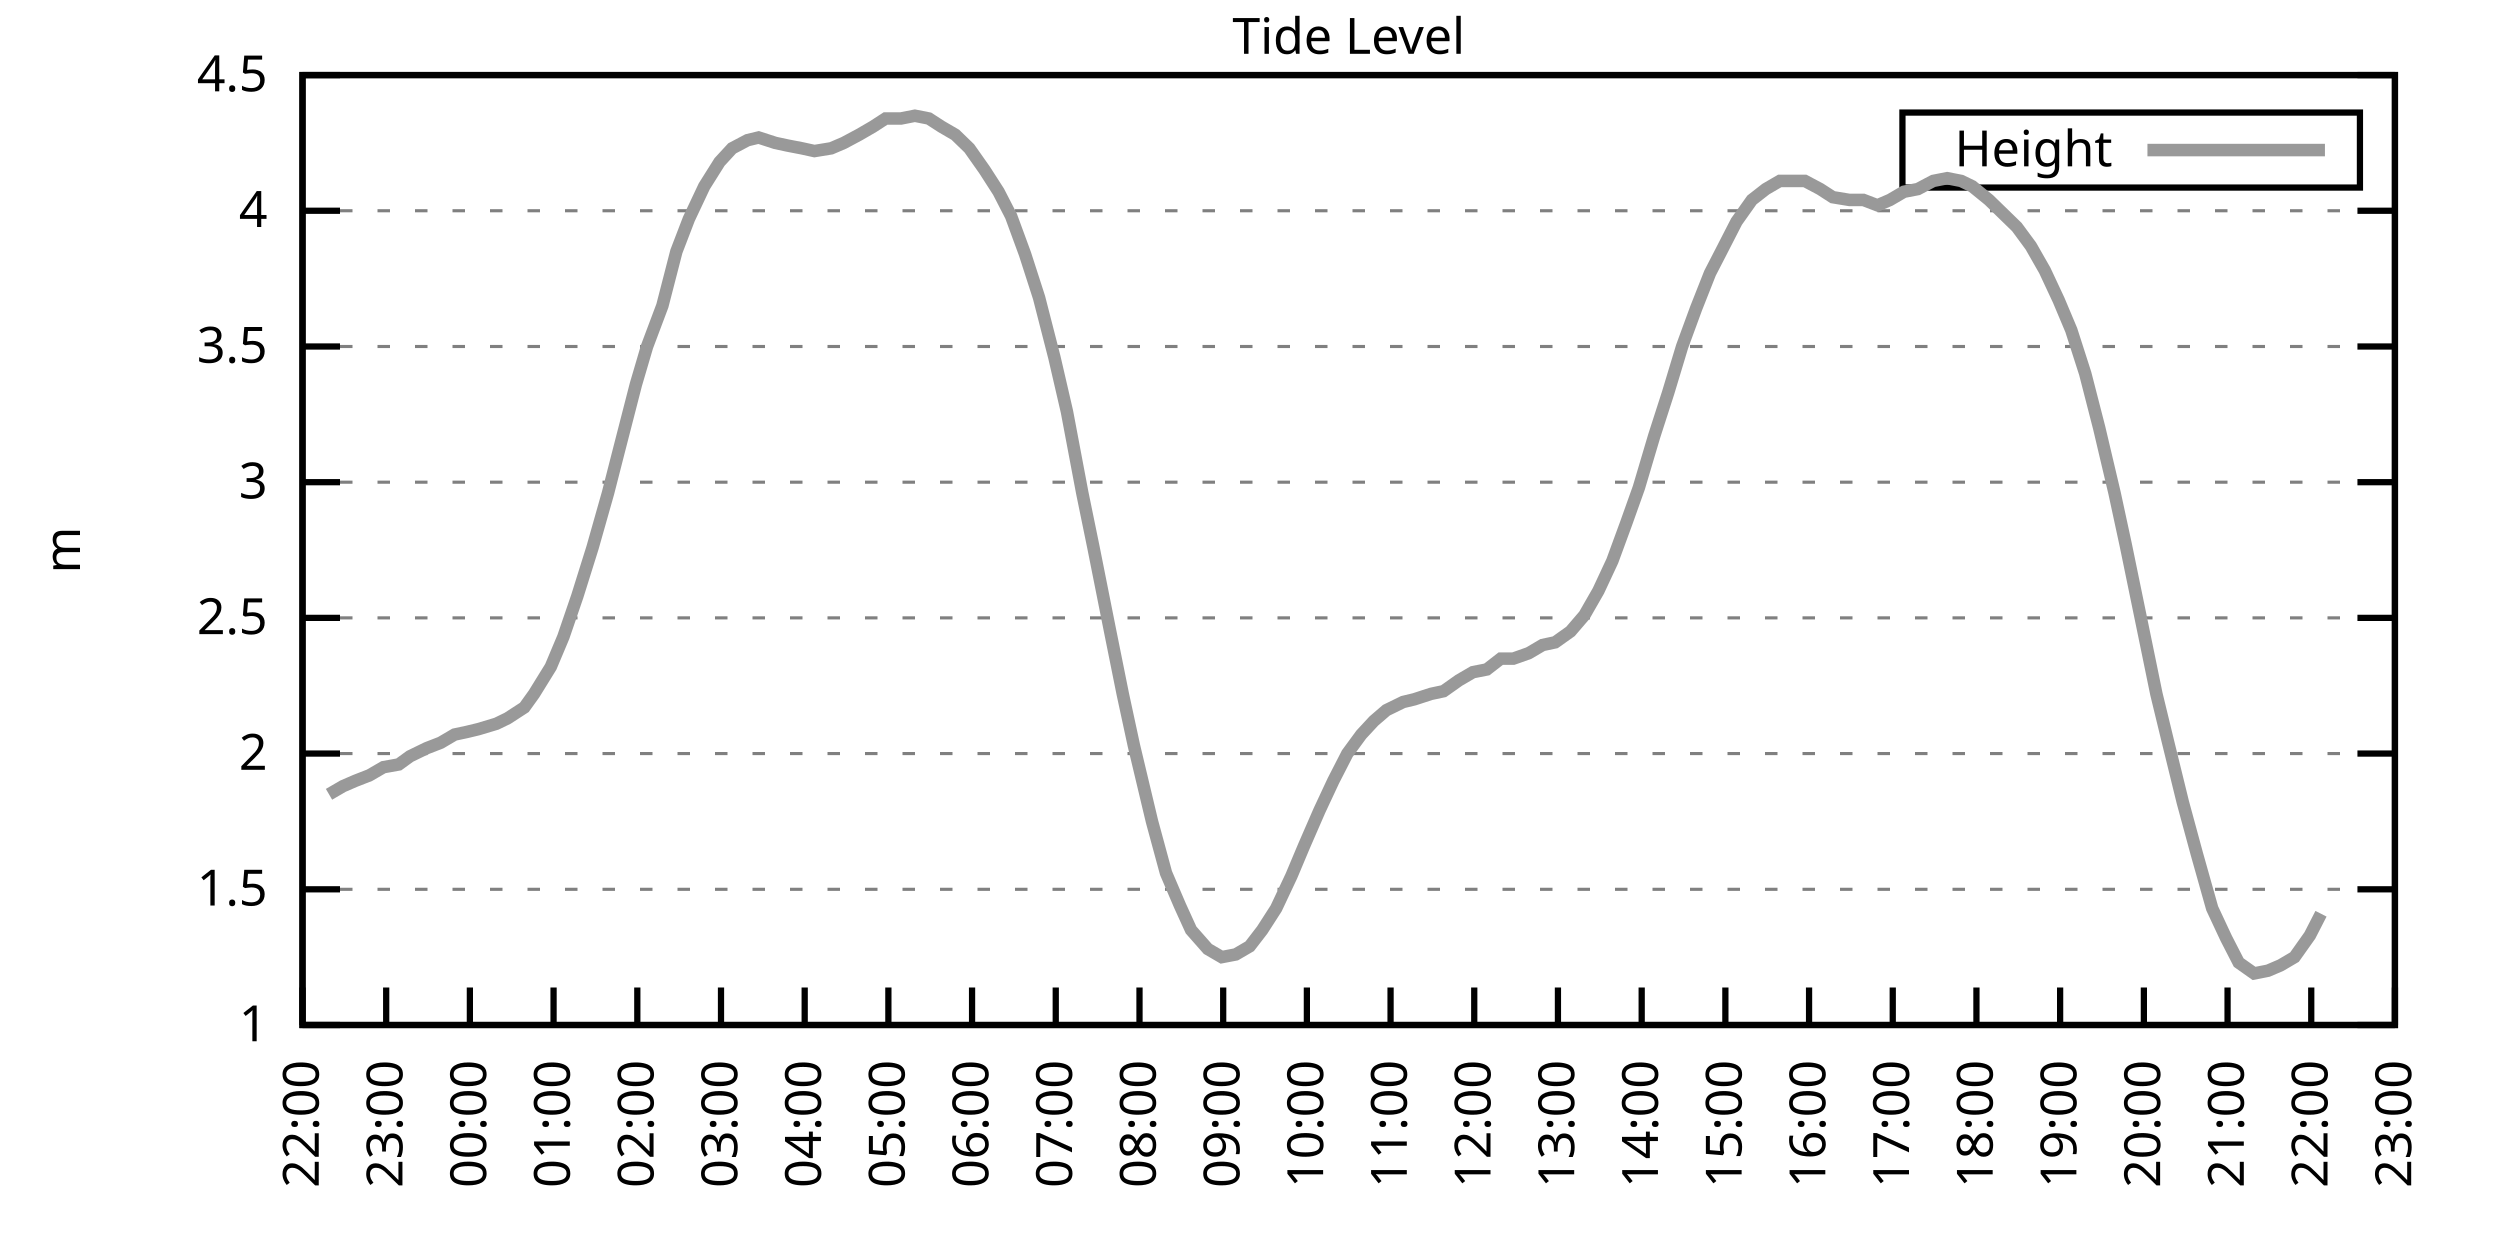
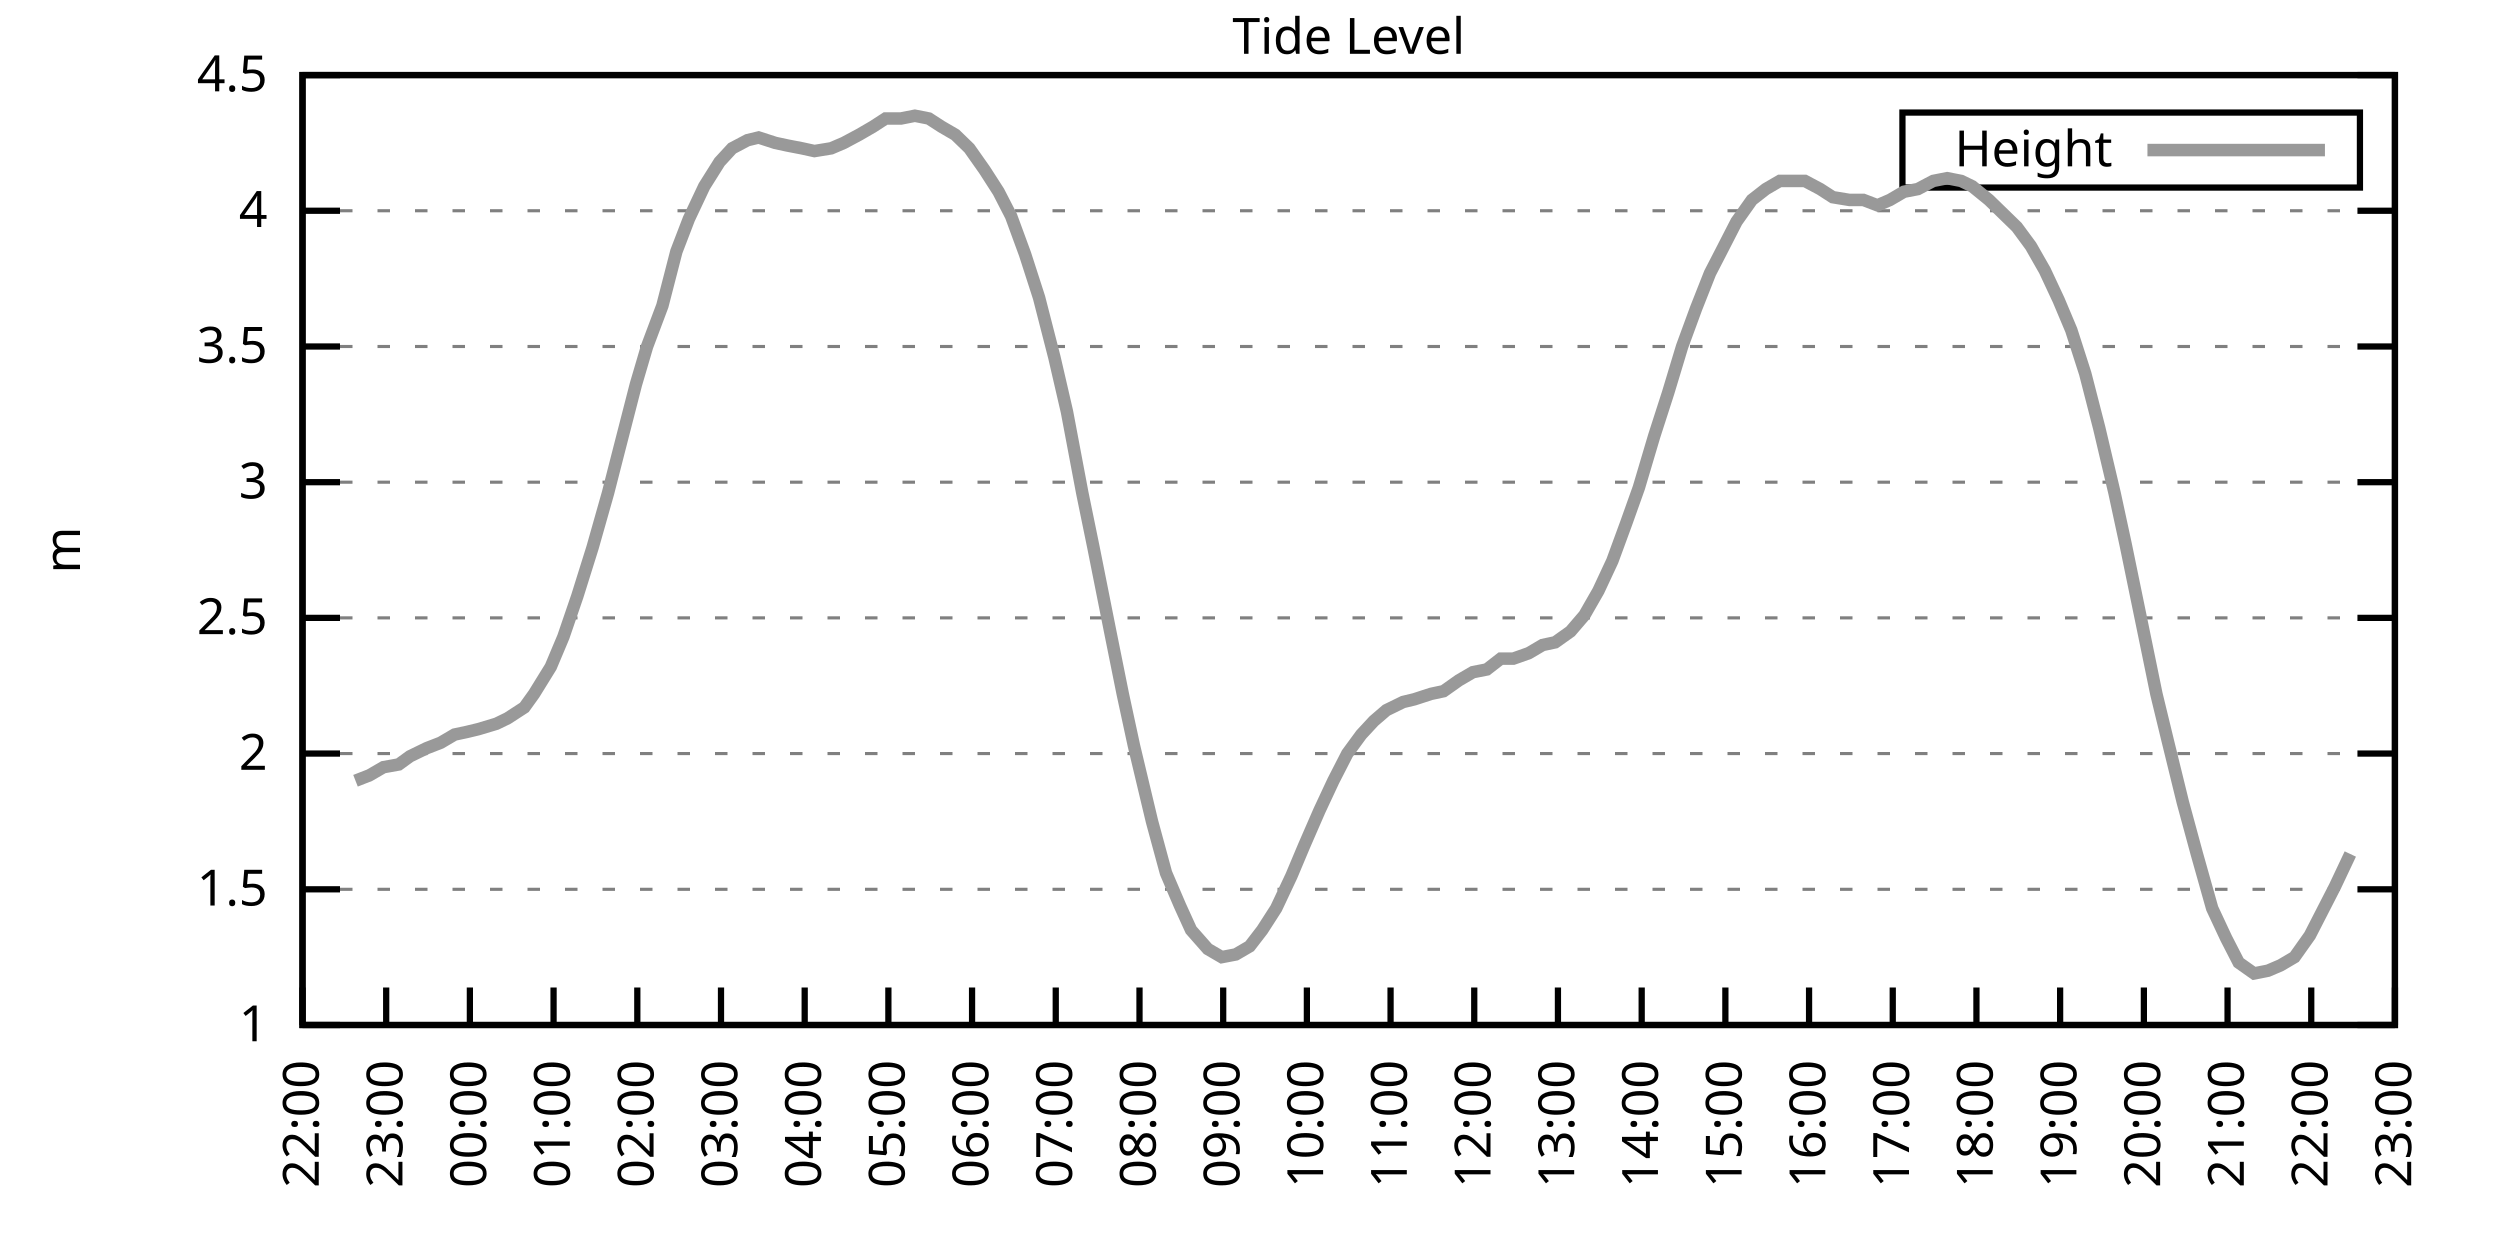
<svg xmlns="http://www.w3.org/2000/svg" xmlns:xlink="http://www.w3.org/1999/xlink" width="400" height="200" viewBox="0 0 400 200">
  <g id="gnuplot_canvas">
    <rect x="0" y="0" width="400" height="200" fill="none" />
    <defs>
      <circle id="gpDot" r="0.5" stroke-width="0.5" stroke="currentColor" />
      <path id="gpPt0" stroke-width="0.333" stroke="currentColor" d="M-1,0 h2 M0,-1 v2" />
      <path id="gpPt1" stroke-width="0.333" stroke="currentColor" d="M-1,-1 L1,1 M1,-1 L-1,1" />
      <path id="gpPt2" stroke-width="0.333" stroke="currentColor" d="M-1,0 L1,0 M0,-1 L0,1 M-1,-1 L1,1 M-1,1 L1,-1" />
      <rect id="gpPt3" stroke-width="0.333" stroke="currentColor" x="-1" y="-1" width="2" height="2" />
      <rect id="gpPt4" stroke-width="0.333" stroke="currentColor" fill="currentColor" x="-1" y="-1" width="2" height="2" />
      <circle id="gpPt5" stroke-width="0.333" stroke="currentColor" cx="0" cy="0" r="1" />
      <use xlink:href="#gpPt5" id="gpPt6" fill="currentColor" stroke="none" />
      <path id="gpPt7" stroke-width="0.333" stroke="currentColor" d="M0,-1.33 L-1.33,0.67 L1.33,0.67 z" />
      <use xlink:href="#gpPt7" id="gpPt8" fill="currentColor" stroke="none" />
      <use xlink:href="#gpPt7" id="gpPt9" stroke="currentColor" transform="rotate(180)" />
      <use xlink:href="#gpPt9" id="gpPt10" fill="currentColor" stroke="none" />
      <use xlink:href="#gpPt3" id="gpPt11" stroke="currentColor" transform="rotate(45)" />
      <use xlink:href="#gpPt11" id="gpPt12" fill="currentColor" stroke="none" />
      <path id="gpPt13" stroke-width="0.333" stroke="currentColor" d="M0,1.330 L1.265,0.411 L0.782,-1.067 L-0.782,-1.076 L-1.265,0.411 z" />
      <use xlink:href="#gpPt13" id="gpPt14" fill="currentColor" stroke="none" />
      <filter id="textbox" filterUnits="objectBoundingBox" x="0" y="0" height="1" width="1">
        <feFlood flood-color="white" flood-opacity="1" result="bgnd" />
        <feComposite in="SourceGraphic" in2="bgnd" operator="atop" />
      </filter>
      <filter id="greybox" filterUnits="objectBoundingBox" x="0" y="0" height="1" width="1">
        <feFlood flood-color="lightgrey" flood-opacity="1" result="grey" />
        <feComposite in="SourceGraphic" in2="grey" operator="atop" />
      </filter>
    </defs>
    <g fill="none" color="white" stroke="currentColor" stroke-width="1.00" stroke-linecap="butt" stroke-linejoin="miter">
</g>
    <g fill="none" color="black" stroke="currentColor" stroke-width="1.00" stroke-linecap="butt" stroke-linejoin="miter">
      <g stroke="none" shape-rendering="crispEdges">
        <polygon fill="rgb(255, 255, 255)" points="48.40,164.00 383.18,164.00 383.18,12.02 48.40,12.02 " />
      </g>
    </g>
    <g fill="none" color="black" stroke="currentColor" stroke-width="1.00" stroke-linecap="butt" stroke-linejoin="miter">
</g>
    <g fill="none" color="black" stroke="black" stroke-width="0.50" stroke-linecap="butt" stroke-linejoin="miter">
</g>
    <g fill="none" color="gray" stroke="currentColor" stroke-width="0.50" stroke-linecap="butt" stroke-linejoin="miter">
      <path stroke="gray" stroke-dasharray="2,4" class="gridline" d="M48.40,164.00 L383.19,164.00  " />
    </g>
    <g fill="none" color="gray" stroke="gray" stroke-width="1.00" stroke-linecap="butt" stroke-linejoin="miter">
</g>
    <g fill="none" color="black" stroke="currentColor" stroke-width="1.00" stroke-linecap="butt" stroke-linejoin="miter">
      <path stroke="black" d="M48.40,164.00 L54.40,164.00 M383.19,164.00 L377.19,164.00  " />
      <g transform="translate(42.80,166.60)" stroke="none" fill="black" font-family="Sans" font-size="8.00" text-anchor="end">
        <text>
          <tspan font-family="Sans"> 1</tspan>
        </text>
      </g>
    </g>
    <g fill="none" color="black" stroke="currentColor" stroke-width="1.00" stroke-linecap="butt" stroke-linejoin="miter">
</g>
    <g fill="none" color="black" stroke="black" stroke-width="0.50" stroke-linecap="butt" stroke-linejoin="miter">
</g>
    <g fill="none" color="gray" stroke="currentColor" stroke-width="0.50" stroke-linecap="butt" stroke-linejoin="miter">
      <path stroke="gray" stroke-dasharray="2,4" class="gridline" d="M48.40,142.29 L383.19,142.29  " />
    </g>
    <g fill="none" color="gray" stroke="gray" stroke-width="1.00" stroke-linecap="butt" stroke-linejoin="miter">
</g>
    <g fill="none" color="black" stroke="currentColor" stroke-width="1.00" stroke-linecap="butt" stroke-linejoin="miter">
      <path stroke="black" d="M48.40,142.29 L54.40,142.29 M383.19,142.29 L377.19,142.29  " />
      <g transform="translate(42.80,144.89)" stroke="none" fill="black" font-family="Sans" font-size="8.00" text-anchor="end">
        <text>
          <tspan font-family="Sans"> 1.5</tspan>
        </text>
      </g>
    </g>
    <g fill="none" color="black" stroke="currentColor" stroke-width="1.00" stroke-linecap="butt" stroke-linejoin="miter">
</g>
    <g fill="none" color="black" stroke="black" stroke-width="0.50" stroke-linecap="butt" stroke-linejoin="miter">
</g>
    <g fill="none" color="gray" stroke="currentColor" stroke-width="0.50" stroke-linecap="butt" stroke-linejoin="miter">
      <path stroke="gray" stroke-dasharray="2,4" class="gridline" d="M48.40,120.57 L383.19,120.57  " />
    </g>
    <g fill="none" color="gray" stroke="gray" stroke-width="1.00" stroke-linecap="butt" stroke-linejoin="miter">
</g>
    <g fill="none" color="black" stroke="currentColor" stroke-width="1.00" stroke-linecap="butt" stroke-linejoin="miter">
      <path stroke="black" d="M48.40,120.57 L54.40,120.57 M383.19,120.57 L377.19,120.57  " />
      <g transform="translate(42.80,123.17)" stroke="none" fill="black" font-family="Sans" font-size="8.00" text-anchor="end">
        <text>
          <tspan font-family="Sans"> 2</tspan>
        </text>
      </g>
    </g>
    <g fill="none" color="black" stroke="currentColor" stroke-width="1.00" stroke-linecap="butt" stroke-linejoin="miter">
</g>
    <g fill="none" color="black" stroke="black" stroke-width="0.50" stroke-linecap="butt" stroke-linejoin="miter">
</g>
    <g fill="none" color="gray" stroke="currentColor" stroke-width="0.50" stroke-linecap="butt" stroke-linejoin="miter">
      <path stroke="gray" stroke-dasharray="2,4" class="gridline" d="M48.40,98.86 L383.19,98.86  " />
    </g>
    <g fill="none" color="gray" stroke="gray" stroke-width="1.00" stroke-linecap="butt" stroke-linejoin="miter">
</g>
    <g fill="none" color="black" stroke="currentColor" stroke-width="1.00" stroke-linecap="butt" stroke-linejoin="miter">
      <path stroke="black" d="M48.40,98.86 L54.40,98.86 M383.19,98.86 L377.19,98.86  " />
      <g transform="translate(42.80,101.46)" stroke="none" fill="black" font-family="Sans" font-size="8.00" text-anchor="end">
        <text>
          <tspan font-family="Sans"> 2.5</tspan>
        </text>
      </g>
    </g>
    <g fill="none" color="black" stroke="currentColor" stroke-width="1.00" stroke-linecap="butt" stroke-linejoin="miter">
</g>
    <g fill="none" color="black" stroke="black" stroke-width="0.50" stroke-linecap="butt" stroke-linejoin="miter">
</g>
    <g fill="none" color="gray" stroke="currentColor" stroke-width="0.50" stroke-linecap="butt" stroke-linejoin="miter">
      <path stroke="gray" stroke-dasharray="2,4" class="gridline" d="M48.40,77.15 L383.19,77.15  " />
    </g>
    <g fill="none" color="gray" stroke="gray" stroke-width="1.00" stroke-linecap="butt" stroke-linejoin="miter">
</g>
    <g fill="none" color="black" stroke="currentColor" stroke-width="1.00" stroke-linecap="butt" stroke-linejoin="miter">
      <path stroke="black" d="M48.40,77.15 L54.40,77.15 M383.19,77.15 L377.19,77.15  " />
      <g transform="translate(42.80,79.75)" stroke="none" fill="black" font-family="Sans" font-size="8.00" text-anchor="end">
        <text>
          <tspan font-family="Sans"> 3</tspan>
        </text>
      </g>
    </g>
    <g fill="none" color="black" stroke="currentColor" stroke-width="1.00" stroke-linecap="butt" stroke-linejoin="miter">
</g>
    <g fill="none" color="black" stroke="black" stroke-width="0.50" stroke-linecap="butt" stroke-linejoin="miter">
</g>
    <g fill="none" color="gray" stroke="currentColor" stroke-width="0.50" stroke-linecap="butt" stroke-linejoin="miter">
      <path stroke="gray" stroke-dasharray="2,4" class="gridline" d="M48.40,55.44 L383.19,55.44  " />
    </g>
    <g fill="none" color="gray" stroke="gray" stroke-width="1.00" stroke-linecap="butt" stroke-linejoin="miter">
</g>
    <g fill="none" color="black" stroke="currentColor" stroke-width="1.00" stroke-linecap="butt" stroke-linejoin="miter">
      <path stroke="black" d="M48.40,55.44 L54.40,55.44 M383.19,55.44 L377.19,55.44  " />
      <g transform="translate(42.80,58.04)" stroke="none" fill="black" font-family="Sans" font-size="8.00" text-anchor="end">
        <text>
          <tspan font-family="Sans"> 3.5</tspan>
        </text>
      </g>
    </g>
    <g fill="none" color="black" stroke="currentColor" stroke-width="1.00" stroke-linecap="butt" stroke-linejoin="miter">
</g>
    <g fill="none" color="black" stroke="black" stroke-width="0.50" stroke-linecap="butt" stroke-linejoin="miter">
</g>
    <g fill="none" color="gray" stroke="currentColor" stroke-width="0.50" stroke-linecap="butt" stroke-linejoin="miter">
      <path stroke="gray" stroke-dasharray="2,4" class="gridline" d="M48.40,33.72 L383.19,33.72  " />
    </g>
    <g fill="none" color="gray" stroke="gray" stroke-width="1.00" stroke-linecap="butt" stroke-linejoin="miter">
</g>
    <g fill="none" color="black" stroke="currentColor" stroke-width="1.00" stroke-linecap="butt" stroke-linejoin="miter">
      <path stroke="black" d="M48.40,33.72 L54.40,33.72 M383.19,33.72 L377.19,33.72  " />
      <g transform="translate(42.80,36.32)" stroke="none" fill="black" font-family="Sans" font-size="8.00" text-anchor="end">
        <text>
          <tspan font-family="Sans"> 4</tspan>
        </text>
      </g>
    </g>
    <g fill="none" color="black" stroke="currentColor" stroke-width="1.00" stroke-linecap="butt" stroke-linejoin="miter">
</g>
    <g fill="none" color="black" stroke="black" stroke-width="0.50" stroke-linecap="butt" stroke-linejoin="miter">
</g>
    <g fill="none" color="gray" stroke="currentColor" stroke-width="0.50" stroke-linecap="butt" stroke-linejoin="miter">
      <path stroke="gray" stroke-dasharray="2,4" class="gridline" d="M48.40,12.01 L383.19,12.01  " />
    </g>
    <g fill="none" color="gray" stroke="gray" stroke-width="1.00" stroke-linecap="butt" stroke-linejoin="miter">
</g>
    <g fill="none" color="black" stroke="currentColor" stroke-width="1.00" stroke-linecap="butt" stroke-linejoin="miter">
      <path stroke="black" d="M48.40,12.01 L54.40,12.01 M383.19,12.01 L377.19,12.01  " />
      <g transform="translate(42.80,14.61)" stroke="none" fill="black" font-family="Sans" font-size="8.00" text-anchor="end">
        <text>
          <tspan font-family="Sans"> 4.5</tspan>
        </text>
      </g>
    </g>
    <g fill="none" color="black" stroke="currentColor" stroke-width="1.00" stroke-linecap="butt" stroke-linejoin="miter">
      <path stroke="black" d="M48.40,164.00 L48.40,158.00  " />
      <g transform="translate(51.00,169.60) rotate(270.00)" stroke="none" fill="black" font-family="Sans" font-size="8.00" text-anchor="end">
        <text>
          <tspan font-family="Sans">22:00</tspan>
        </text>
      </g>
    </g>
    <g fill="none" color="black" stroke="currentColor" stroke-width="1.00" stroke-linecap="butt" stroke-linejoin="miter">
      <path stroke="black" d="M61.79,164.00 L61.79,158.00  " />
      <g transform="translate(64.39,169.60) rotate(270.00)" stroke="none" fill="black" font-family="Sans" font-size="8.00" text-anchor="end">
        <text>
          <tspan font-family="Sans">23:00</tspan>
        </text>
      </g>
    </g>
    <g fill="none" color="black" stroke="currentColor" stroke-width="1.00" stroke-linecap="butt" stroke-linejoin="miter">
      <path stroke="black" d="M75.18,164.00 L75.18,158.00  " />
      <g transform="translate(77.78,169.60) rotate(270.00)" stroke="none" fill="black" font-family="Sans" font-size="8.00" text-anchor="end">
        <text>
          <tspan font-family="Sans">00:00</tspan>
        </text>
      </g>
    </g>
    <g fill="none" color="black" stroke="currentColor" stroke-width="1.00" stroke-linecap="butt" stroke-linejoin="miter">
      <path stroke="black" d="M88.57,164.00 L88.57,158.00  " />
      <g transform="translate(91.17,169.60) rotate(270.00)" stroke="none" fill="black" font-family="Sans" font-size="8.00" text-anchor="end">
        <text>
          <tspan font-family="Sans">01:00</tspan>
        </text>
      </g>
    </g>
    <g fill="none" color="black" stroke="currentColor" stroke-width="1.00" stroke-linecap="butt" stroke-linejoin="miter">
      <path stroke="black" d="M101.97,164.00 L101.97,158.00  " />
      <g transform="translate(104.57,169.60) rotate(270.00)" stroke="none" fill="black" font-family="Sans" font-size="8.00" text-anchor="end">
        <text>
          <tspan font-family="Sans">02:00</tspan>
        </text>
      </g>
    </g>
    <g fill="none" color="black" stroke="currentColor" stroke-width="1.00" stroke-linecap="butt" stroke-linejoin="miter">
      <path stroke="black" d="M115.36,164.00 L115.36,158.00  " />
      <g transform="translate(117.96,169.60) rotate(270.00)" stroke="none" fill="black" font-family="Sans" font-size="8.00" text-anchor="end">
        <text>
          <tspan font-family="Sans">03:00</tspan>
        </text>
      </g>
    </g>
    <g fill="none" color="black" stroke="currentColor" stroke-width="1.00" stroke-linecap="butt" stroke-linejoin="miter">
      <path stroke="black" d="M128.75,164.00 L128.75,158.00  " />
      <g transform="translate(131.35,169.60) rotate(270.00)" stroke="none" fill="black" font-family="Sans" font-size="8.00" text-anchor="end">
        <text>
          <tspan font-family="Sans">04:00</tspan>
        </text>
      </g>
    </g>
    <g fill="none" color="black" stroke="currentColor" stroke-width="1.00" stroke-linecap="butt" stroke-linejoin="miter">
      <path stroke="black" d="M142.14,164.00 L142.14,158.00  " />
      <g transform="translate(144.74,169.60) rotate(270.00)" stroke="none" fill="black" font-family="Sans" font-size="8.00" text-anchor="end">
        <text>
          <tspan font-family="Sans">05:00</tspan>
        </text>
      </g>
    </g>
    <g fill="none" color="black" stroke="currentColor" stroke-width="1.00" stroke-linecap="butt" stroke-linejoin="miter">
      <path stroke="black" d="M155.53,164.00 L155.53,158.00  " />
      <g transform="translate(158.13,169.60) rotate(270.00)" stroke="none" fill="black" font-family="Sans" font-size="8.00" text-anchor="end">
        <text>
          <tspan font-family="Sans">06:00</tspan>
        </text>
      </g>
    </g>
    <g fill="none" color="black" stroke="currentColor" stroke-width="1.00" stroke-linecap="butt" stroke-linejoin="miter">
      <path stroke="black" d="M168.92,164.00 L168.92,158.00  " />
      <g transform="translate(171.52,169.60) rotate(270.00)" stroke="none" fill="black" font-family="Sans" font-size="8.00" text-anchor="end">
        <text>
          <tspan font-family="Sans">07:00</tspan>
        </text>
      </g>
    </g>
    <g fill="none" color="black" stroke="currentColor" stroke-width="1.00" stroke-linecap="butt" stroke-linejoin="miter">
      <path stroke="black" d="M182.32,164.00 L182.32,158.00  " />
      <g transform="translate(184.92,169.60) rotate(270.00)" stroke="none" fill="black" font-family="Sans" font-size="8.00" text-anchor="end">
        <text>
          <tspan font-family="Sans">08:00</tspan>
        </text>
      </g>
    </g>
    <g fill="none" color="black" stroke="currentColor" stroke-width="1.00" stroke-linecap="butt" stroke-linejoin="miter">
      <path stroke="black" d="M195.71,164.00 L195.71,158.00  " />
      <g transform="translate(198.31,169.60) rotate(270.00)" stroke="none" fill="black" font-family="Sans" font-size="8.00" text-anchor="end">
        <text>
          <tspan font-family="Sans">09:00</tspan>
        </text>
      </g>
    </g>
    <g fill="none" color="black" stroke="currentColor" stroke-width="1.00" stroke-linecap="butt" stroke-linejoin="miter">
      <path stroke="black" d="M209.10,164.00 L209.10,158.00  " />
      <g transform="translate(211.70,169.60) rotate(270.00)" stroke="none" fill="black" font-family="Sans" font-size="8.00" text-anchor="end">
        <text>
          <tspan font-family="Sans">10:00</tspan>
        </text>
      </g>
    </g>
    <g fill="none" color="black" stroke="currentColor" stroke-width="1.00" stroke-linecap="butt" stroke-linejoin="miter">
      <path stroke="black" d="M222.49,164.00 L222.49,158.00  " />
      <g transform="translate(225.09,169.60) rotate(270.00)" stroke="none" fill="black" font-family="Sans" font-size="8.00" text-anchor="end">
        <text>
          <tspan font-family="Sans">11:00</tspan>
        </text>
      </g>
    </g>
    <g fill="none" color="black" stroke="currentColor" stroke-width="1.00" stroke-linecap="butt" stroke-linejoin="miter">
      <path stroke="black" d="M235.88,164.00 L235.88,158.00  " />
      <g transform="translate(238.48,169.60) rotate(270.00)" stroke="none" fill="black" font-family="Sans" font-size="8.00" text-anchor="end">
        <text>
          <tspan font-family="Sans">12:00</tspan>
        </text>
      </g>
    </g>
    <g fill="none" color="black" stroke="currentColor" stroke-width="1.00" stroke-linecap="butt" stroke-linejoin="miter">
      <path stroke="black" d="M249.27,164.00 L249.27,158.00  " />
      <g transform="translate(251.87,169.60) rotate(270.00)" stroke="none" fill="black" font-family="Sans" font-size="8.00" text-anchor="end">
        <text>
          <tspan font-family="Sans">13:00</tspan>
        </text>
      </g>
    </g>
    <g fill="none" color="black" stroke="currentColor" stroke-width="1.00" stroke-linecap="butt" stroke-linejoin="miter">
      <path stroke="black" d="M262.67,164.00 L262.67,158.00  " />
      <g transform="translate(265.27,169.60) rotate(270.00)" stroke="none" fill="black" font-family="Sans" font-size="8.00" text-anchor="end">
        <text>
          <tspan font-family="Sans">14:00</tspan>
        </text>
      </g>
    </g>
    <g fill="none" color="black" stroke="currentColor" stroke-width="1.00" stroke-linecap="butt" stroke-linejoin="miter">
      <path stroke="black" d="M276.06,164.00 L276.06,158.00  " />
      <g transform="translate(278.66,169.60) rotate(270.00)" stroke="none" fill="black" font-family="Sans" font-size="8.00" text-anchor="end">
        <text>
          <tspan font-family="Sans">15:00</tspan>
        </text>
      </g>
    </g>
    <g fill="none" color="black" stroke="currentColor" stroke-width="1.00" stroke-linecap="butt" stroke-linejoin="miter">
      <path stroke="black" d="M289.45,164.00 L289.45,158.00  " />
      <g transform="translate(292.05,169.60) rotate(270.00)" stroke="none" fill="black" font-family="Sans" font-size="8.00" text-anchor="end">
        <text>
          <tspan font-family="Sans">16:00</tspan>
        </text>
      </g>
    </g>
    <g fill="none" color="black" stroke="currentColor" stroke-width="1.00" stroke-linecap="butt" stroke-linejoin="miter">
      <path stroke="black" d="M302.84,164.00 L302.84,158.00  " />
      <g transform="translate(305.44,169.60) rotate(270.00)" stroke="none" fill="black" font-family="Sans" font-size="8.00" text-anchor="end">
        <text>
          <tspan font-family="Sans">17:00</tspan>
        </text>
      </g>
    </g>
    <g fill="none" color="black" stroke="currentColor" stroke-width="1.00" stroke-linecap="butt" stroke-linejoin="miter">
      <path stroke="black" d="M316.23,164.00 L316.23,158.00  " />
      <g transform="translate(318.83,169.60) rotate(270.00)" stroke="none" fill="black" font-family="Sans" font-size="8.00" text-anchor="end">
        <text>
          <tspan font-family="Sans">18:00</tspan>
        </text>
      </g>
    </g>
    <g fill="none" color="black" stroke="currentColor" stroke-width="1.00" stroke-linecap="butt" stroke-linejoin="miter">
      <path stroke="black" d="M329.62,164.00 L329.62,158.00  " />
      <g transform="translate(332.22,169.60) rotate(270.00)" stroke="none" fill="black" font-family="Sans" font-size="8.00" text-anchor="end">
        <text>
          <tspan font-family="Sans">19:00</tspan>
        </text>
      </g>
    </g>
    <g fill="none" color="black" stroke="currentColor" stroke-width="1.00" stroke-linecap="butt" stroke-linejoin="miter">
      <path stroke="black" d="M343.02,164.00 L343.02,158.00  " />
      <g transform="translate(345.62,169.60) rotate(270.00)" stroke="none" fill="black" font-family="Sans" font-size="8.00" text-anchor="end">
        <text>
          <tspan font-family="Sans">20:00</tspan>
        </text>
      </g>
    </g>
    <g fill="none" color="black" stroke="currentColor" stroke-width="1.00" stroke-linecap="butt" stroke-linejoin="miter">
      <path stroke="black" d="M356.41,164.00 L356.41,158.00  " />
      <g transform="translate(359.01,169.60) rotate(270.00)" stroke="none" fill="black" font-family="Sans" font-size="8.00" text-anchor="end">
        <text>
          <tspan font-family="Sans">21:00</tspan>
        </text>
      </g>
    </g>
    <g fill="none" color="black" stroke="currentColor" stroke-width="1.00" stroke-linecap="butt" stroke-linejoin="miter">
      <path stroke="black" d="M369.80,164.00 L369.80,158.00  " />
      <g transform="translate(372.40,169.60) rotate(270.00)" stroke="none" fill="black" font-family="Sans" font-size="8.00" text-anchor="end">
        <text>
          <tspan font-family="Sans">22:00</tspan>
        </text>
      </g>
    </g>
    <g fill="none" color="black" stroke="currentColor" stroke-width="1.00" stroke-linecap="butt" stroke-linejoin="miter">
      <path stroke="black" d="M383.19,164.00 L383.19,158.00  " />
      <g transform="translate(385.79,169.60) rotate(270.00)" stroke="none" fill="black" font-family="Sans" font-size="8.00" text-anchor="end">
        <text>
          <tspan font-family="Sans">23:00</tspan>
        </text>
      </g>
    </g>
    <g fill="none" color="black" stroke="currentColor" stroke-width="1.00" stroke-linecap="butt" stroke-linejoin="miter">
</g>
    <g fill="none" color="black" stroke="currentColor" stroke-width="1.00" stroke-linecap="butt" stroke-linejoin="miter">
      <path stroke="black" d="M48.40,12.01 L48.40,164.00 L383.19,164.00 L383.19,12.01 L48.40,12.01 Z  " />
    </g>
    <g fill="none" color="black" stroke="currentColor" stroke-width="1.00" stroke-linecap="butt" stroke-linejoin="miter">
</g>
    <g fill="none" color="black" stroke="currentColor" stroke-width="1.00" stroke-linecap="butt" stroke-linejoin="miter">
      <path stroke="black" d="M304.39,30.01 L304.39,18.01 L377.59,18.01 L377.59,30.01 L304.39,30.01 Z  " />
    </g>
    <g id="Tide_level_plot_1">
      <g fill="none" color="white" stroke="black" stroke-width="2.00" stroke-linecap="butt" stroke-linejoin="miter">
</g>
      <g fill="none" color="black" stroke="currentColor" stroke-width="2.00" stroke-linecap="butt" stroke-linejoin="miter">
        <g transform="translate(337.99,26.61)" stroke="none" fill="black" font-family="Sans" font-size="8.00" text-anchor="end">
          <text>
            <tspan font-family="Sans">Height</tspan>
          </text>
        </g>
      </g>
      <g fill="none" color="black" stroke="currentColor" stroke-width="2.00" stroke-linecap="butt" stroke-linejoin="miter">
-         <path stroke="rgb(153, 153, 153)" d="M343.59,24.01 L371.99,24.01 M52.64,127.09 L54.87,125.79 L56.88,124.92 L59.11,124.05 L61.35,122.75 L63.80,122.31   L65.59,121.01 L68.26,119.71 L70.50,118.84 L72.73,117.53 L74.74,117.10 L76.52,116.67 L79.42,115.80 L81.21,114.93   L83.89,113.19 L85.45,111.02 L88.13,106.68 L90.14,101.90 L92.37,95.39 L94.82,87.57 L97.28,78.89 L99.06,71.94   L101.74,61.52 L103.53,55.44 L105.98,48.92 L108.22,40.24 L110.22,35.03 L112.68,29.81 L115.13,25.91 L117.14,23.73   L119.60,22.43 L121.38,22.00 L124.06,22.87 L126.07,23.30 L128.30,23.73 L130.31,24.17 L132.99,23.73 L135.00,22.87   L137.45,21.56 L139.69,20.26 L141.69,18.96 L144.15,18.96 L146.38,18.52 L148.61,18.96 L150.62,20.26 L152.85,21.56   L155.09,23.73 L157.54,27.21 L159.77,30.68 L161.78,34.59 L164.01,40.67 L166.25,47.62 L168.70,57.17 L170.71,65.86   L173.17,78.89 L174.95,87.57 L177.63,101.03 L179.64,111.02 L181.42,119.27 L184.32,131.43 L186.56,139.68 L188.79,144.89   L190.57,148.80 L193.25,151.84 L195.48,153.14 L197.72,152.71 L199.95,151.41 L201.96,148.80 L204.19,145.33 L206.64,140.12   L208.65,135.34 L211.11,129.69 L213.34,124.92 L215.57,120.57 L217.80,117.53 L219.81,115.36 L221.82,113.63 L224.50,112.32   L226.29,111.89 L228.96,111.02 L230.97,110.59 L233.43,108.85 L235.66,107.55 L237.89,107.11 L240.12,105.38 L242.13,105.38   L244.59,104.51 L246.82,103.20 L248.83,102.77 L251.28,101.03 L253.51,98.43 L255.75,94.52 L257.98,89.74 L260.21,83.66   L262.22,78.02 L264.67,69.77 L266.91,62.82 L269.14,55.44 L271.37,49.36 L273.60,43.71 L275.39,40.24 L277.84,35.46   L280.30,31.99 L282.53,30.25 L284.76,28.95 L286.99,28.95 L288.78,28.95 L291.23,30.25 L293.24,31.55 L295.92,31.99   L298.15,31.99 L300.39,32.85 L302.39,31.99 L304.63,30.68 L306.86,30.25 L309.31,28.95 L311.54,28.51 L313.78,28.95   L315.56,29.81 L318.24,31.99 L320.47,34.16 L322.70,36.33 L324.94,39.37 L327.17,43.28 L329.40,48.05 L331.41,52.83   L333.64,59.78 L335.87,68.46 L338.33,78.89 L340.11,87.14 L342.79,100.16 L345.02,111.02 L346.81,118.40 L349.26,128.39   L351.50,136.64 L353.95,145.33 L356.18,150.10 L358.19,154.01 L360.65,155.75 L362.88,155.31 L364.89,154.45 L367.12,153.14   L369.58,149.67 L371.36,146.20  " />
+         <path stroke="rgb(153, 153, 153)" d="M343.59,24.01 L371.99,24.01 M56.88,124.92 L59.11,124.05 L61.35,122.75 L63.80,122.31 L65.59,121.01 L68.26,119.71   L70.50,118.84 L72.73,117.53 L74.74,117.10 L76.52,116.67 L79.42,115.80 L81.21,114.93 L83.89,113.19 L85.45,111.02   L88.13,106.68 L90.14,101.90 L92.37,95.39 L94.82,87.57 L97.28,78.89 L99.06,71.94 L101.74,61.52 L103.53,55.44   L105.98,48.92 L108.22,40.24 L110.22,35.03 L112.68,29.81 L115.13,25.91 L117.14,23.73 L119.60,22.43 L121.38,22.00   L124.06,22.87 L126.07,23.30 L128.30,23.73 L130.31,24.17 L132.99,23.73 L135.00,22.87 L137.45,21.56 L139.69,20.26   L141.69,18.96 L144.15,18.96 L146.38,18.52 L148.61,18.96 L150.62,20.26 L152.85,21.56 L155.09,23.73 L157.54,27.21   L159.77,30.68 L161.78,34.59 L164.01,40.67 L166.25,47.62 L168.70,57.17 L170.71,65.86 L173.17,78.89 L174.95,87.57   L177.63,101.03 L179.64,111.02 L181.42,119.27 L184.32,131.43 L186.56,139.68 L188.79,144.89 L190.57,148.80 L193.25,151.84   L195.48,153.14 L197.72,152.71 L199.95,151.41 L201.96,148.80 L204.19,145.33 L206.64,140.12 L208.65,135.34 L211.11,129.69   L213.34,124.92 L215.57,120.57 L217.80,117.53 L219.81,115.36 L221.82,113.63 L224.50,112.32 L226.29,111.89 L228.96,111.02   L230.97,110.59 L233.43,108.85 L235.66,107.55 L237.89,107.11 L240.12,105.38 L242.13,105.38 L244.59,104.51 L246.82,103.20   L248.83,102.77 L251.28,101.03 L253.51,98.43 L255.75,94.52 L257.98,89.74 L260.21,83.66 L262.22,78.02 L264.67,69.77   L266.91,62.82 L269.14,55.44 L271.37,49.36 L273.60,43.71 L275.39,40.24 L277.84,35.46 L280.30,31.99 L282.53,30.25   L284.76,28.95 L286.99,28.95 L288.78,28.95 L291.23,30.25 L293.24,31.55 L295.92,31.99 L298.15,31.99 L300.39,32.85   L302.39,31.99 L304.63,30.68 L306.86,30.25 L309.31,28.95 L311.54,28.51 L313.78,28.95 L315.56,29.81 L318.24,31.99   L320.47,34.16 L322.70,36.33 L324.94,39.37 L327.17,43.28 L329.40,48.05 L331.41,52.83 L333.64,59.78 L335.87,68.46   L338.33,78.89 L340.11,87.14 L342.79,100.16 L345.02,111.02 L346.81,118.40 L349.26,128.39 L351.50,136.64 L353.95,145.33   L356.18,150.10 L358.19,154.01 L360.65,155.75 L362.88,155.31 L364.89,154.45 L367.12,153.14 L369.58,149.67 L371.36,146.20   L373.59,141.85 L376.05,136.64  " />
      </g>
    </g>
    <g fill="none" color="black" stroke="currentColor" stroke-width="2.00" stroke-linecap="butt" stroke-linejoin="miter">
</g>
    <g fill="none" color="black" stroke="black" stroke-width="1.00" stroke-linecap="butt" stroke-linejoin="miter">
</g>
    <g fill="none" color="black" stroke="currentColor" stroke-width="1.00" stroke-linecap="butt" stroke-linejoin="miter">
      <path stroke="black" d="M48.40,12.01 L48.40,164.00 L383.19,164.00 L383.19,12.01 L48.40,12.01 Z  " />
      <g transform="translate(12.80,88.01) rotate(270.00)" stroke="none" fill="black" font-family="Sans" font-size="8.00" text-anchor="middle">
        <text>
          <tspan font-family="Sans">m</tspan>
        </text>
      </g>
    </g>
    <g fill="none" color="black" stroke="currentColor" stroke-width="1.00" stroke-linecap="butt" stroke-linejoin="miter">
</g>
    <g fill="none" color="black" stroke="currentColor" stroke-width="1.00" stroke-linecap="butt" stroke-linejoin="miter">
      <g transform="translate(215.79,8.61)" stroke="none" fill="black" font-family="Sans" font-size="8.00" text-anchor="middle">
        <text>
          <tspan font-family="Sans">Tide Level</tspan>
        </text>
      </g>
    </g>
    <g fill="none" color="black" stroke="currentColor" stroke-width="1.00" stroke-linecap="butt" stroke-linejoin="miter">
</g>
  </g>
</svg>
